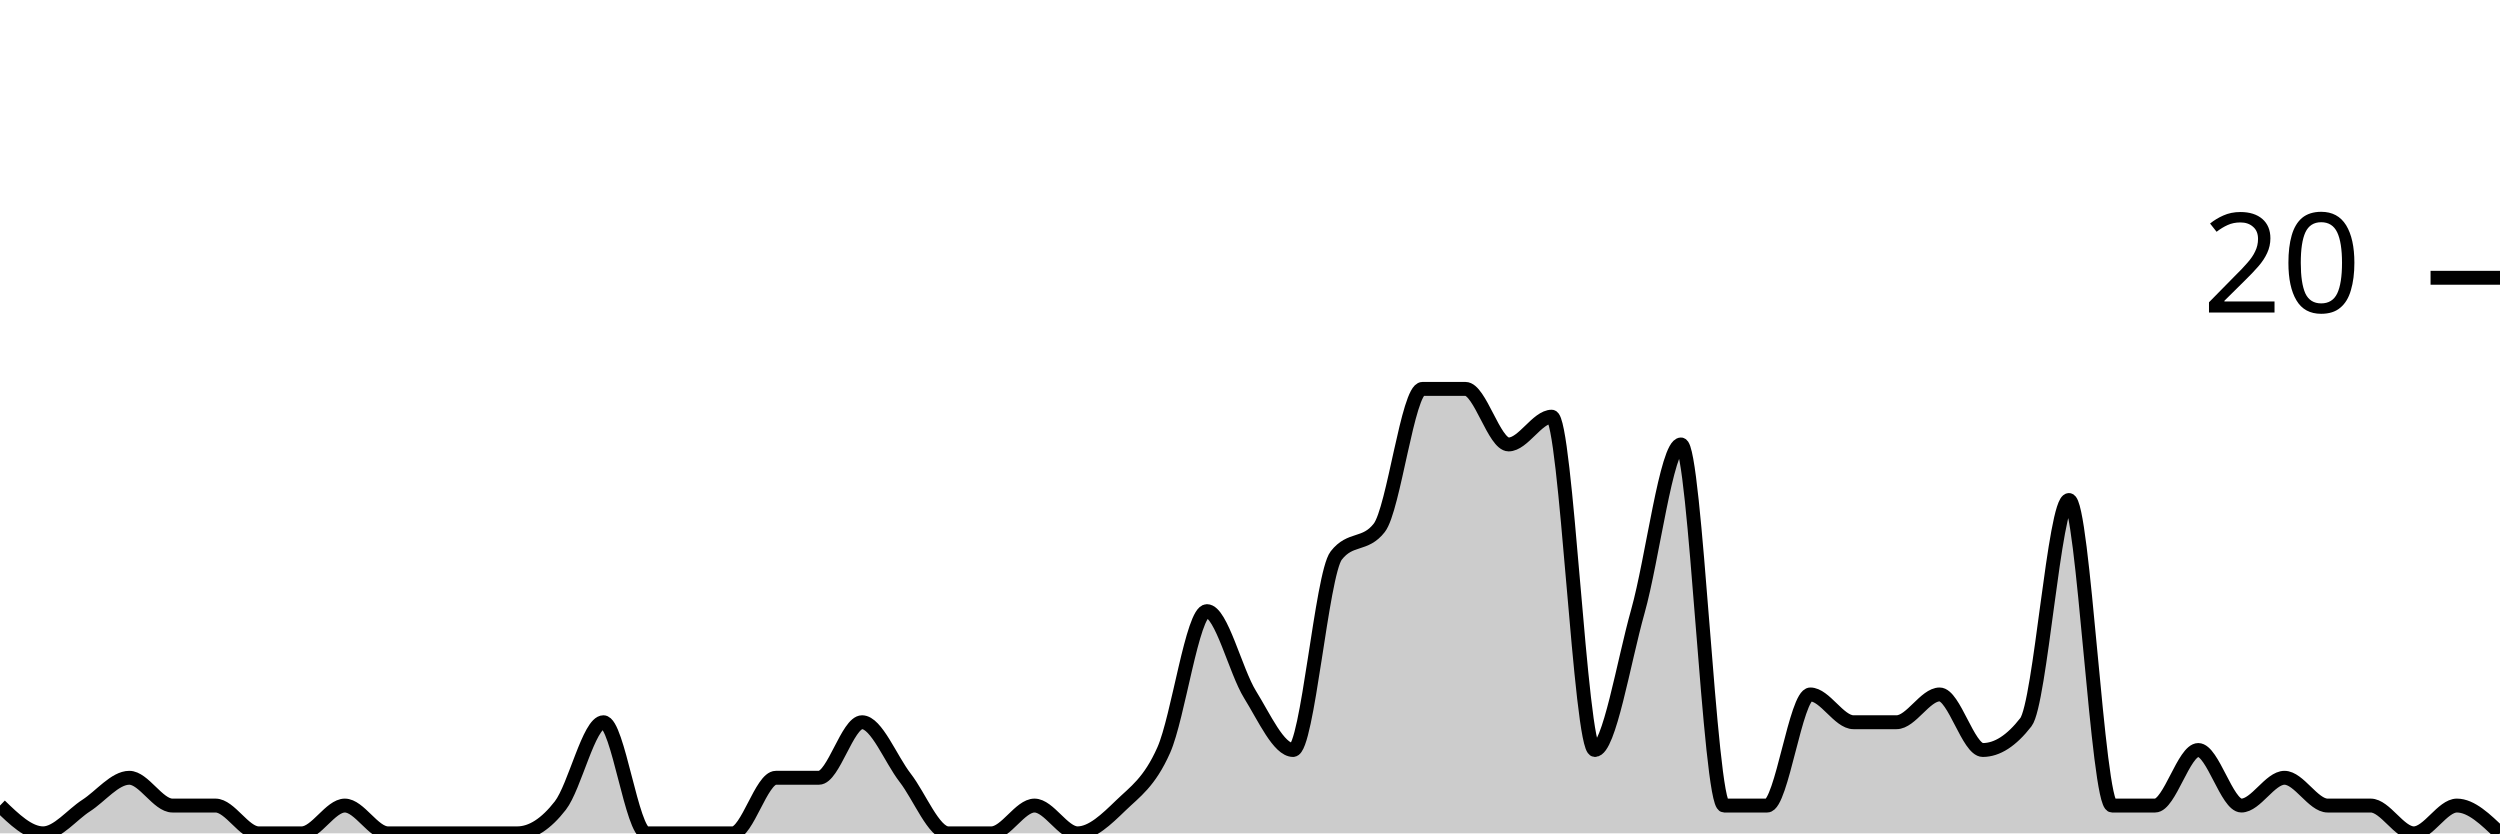
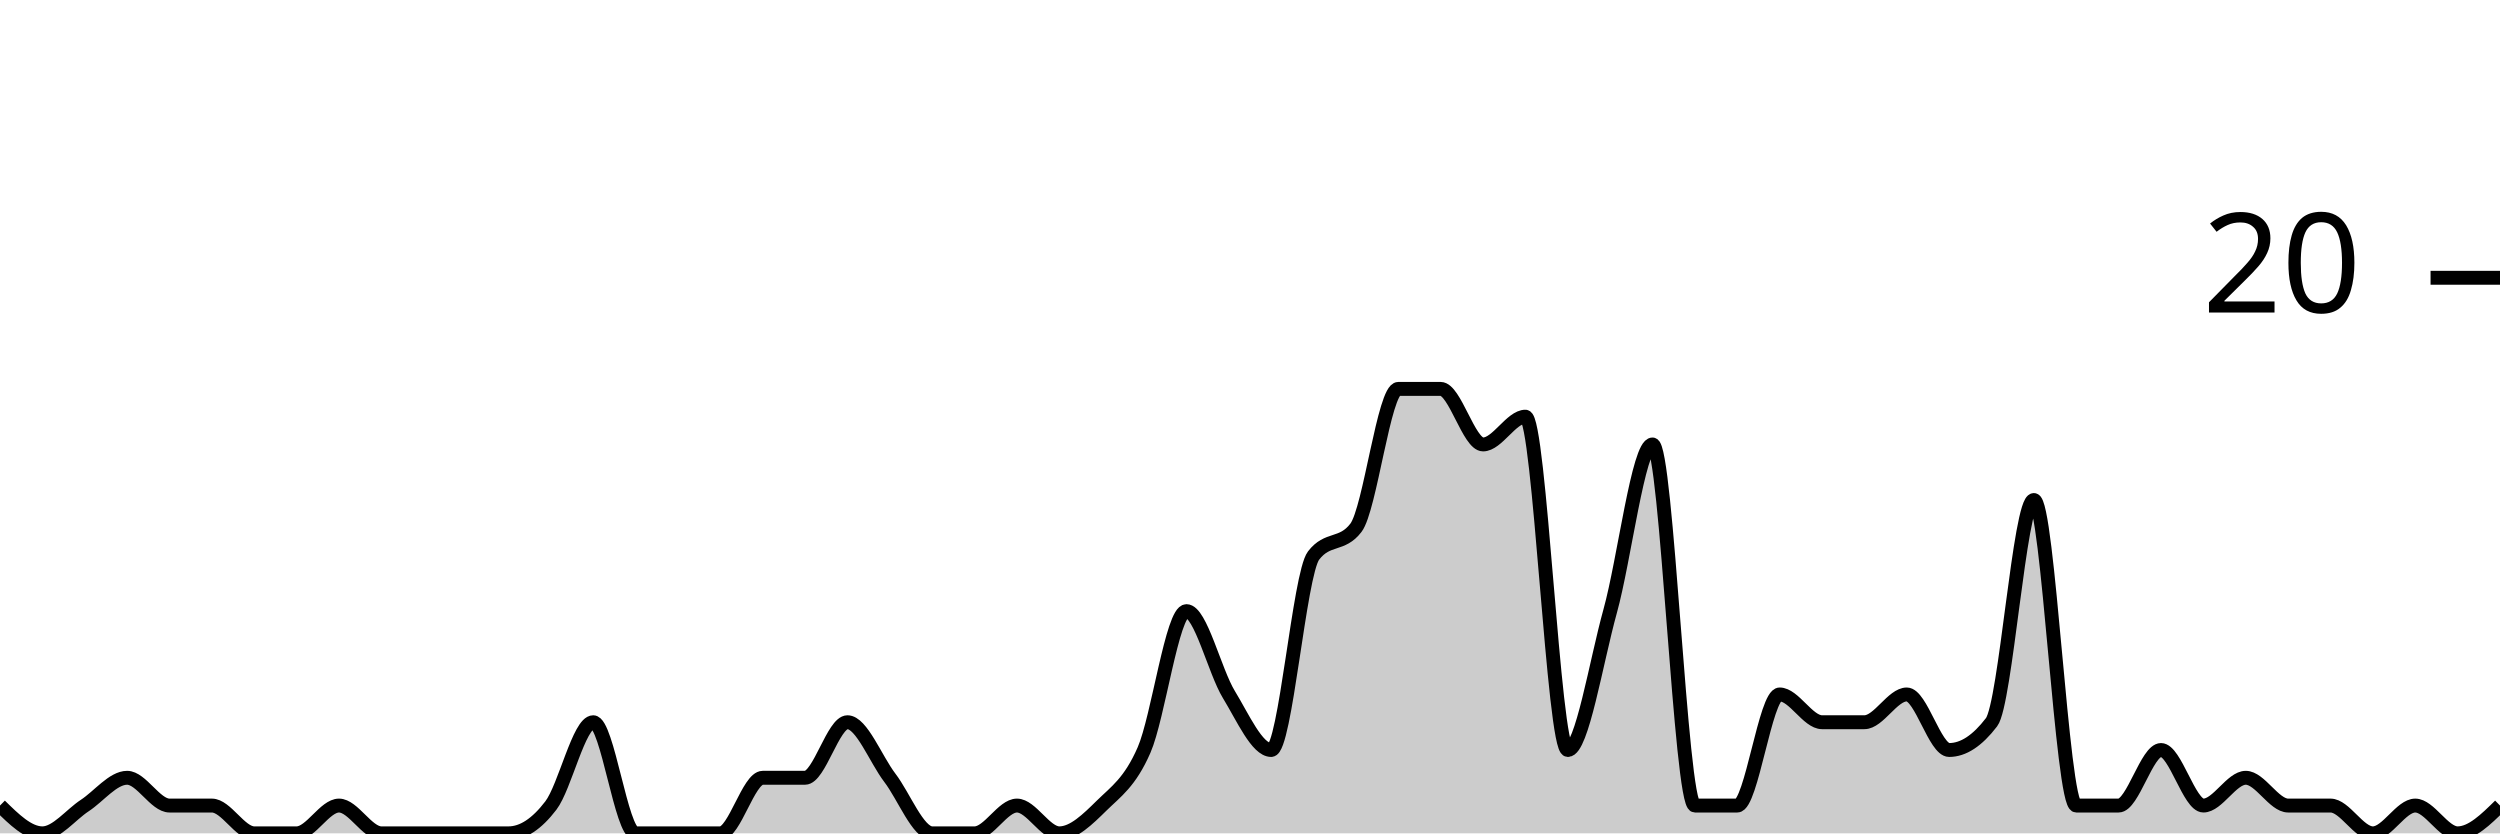
<svg xmlns="http://www.w3.org/2000/svg" viewBox="0 0 180 60">
  <g transform="translate(0,20)">
-     <path class="area" fill="rgba(0, 0, 0, 0.2)" d="M0,38C1.034,39,2.069,40,3.103,40C4.138,40,5.172,38.667,6.207,38C7.241,37.333,8.276,36,9.31,36C10.345,36,11.379,38,12.414,38C13.448,38,14.483,38,15.517,38C16.552,38,17.586,40,18.621,40C19.655,40,20.69,40,21.724,40C22.759,40,23.793,38,24.828,38C25.862,38,26.897,40,27.931,40C28.966,40,30,40,31.034,40C32.069,40,33.103,40,34.138,40C35.172,40,36.207,40,37.241,40C38.276,40,39.31,39.333,40.345,38C41.379,36.667,42.414,32,43.448,32C44.483,32,45.517,40,46.552,40C47.586,40,48.621,40,49.655,40C50.69,40,51.724,40,52.759,40C53.793,40,54.828,36,55.862,36C56.897,36,57.931,36,58.966,36C60,36,61.034,32,62.069,32C63.103,32,64.138,34.667,65.172,36C66.207,37.333,67.241,40,68.276,40C69.31,40,70.345,40,71.379,40C72.414,40,73.448,38,74.483,38C75.517,38,76.552,40,77.586,40C78.621,40,79.655,39,80.69,38C81.724,37,82.759,36.333,83.793,34C84.828,31.667,85.862,24,86.897,24C87.931,24,88.966,28.333,90,30C91.034,31.667,92.069,34,93.103,34C94.138,34,95.172,21.333,96.207,20C97.241,18.667,98.276,19.333,99.31,18C100.345,16.667,101.379,8,102.414,8C103.448,8,104.483,8,105.517,8C106.552,8,107.586,12,108.621,12C109.655,12,110.69,10,111.724,10C112.759,10,113.793,34,114.828,34C115.862,34,116.897,27.667,117.931,24C118.966,20.333,120,12,121.034,12C122.069,12,123.103,38,124.138,38C125.172,38,126.207,38,127.241,38C128.276,38,129.31,30,130.345,30C131.379,30,132.414,32,133.448,32C134.483,32,135.517,32,136.552,32C137.586,32,138.621,30,139.655,30C140.69,30,141.724,34,142.759,34C143.793,34,144.828,33.333,145.862,32C146.897,30.667,147.931,16,148.966,16C150,16,151.034,38,152.069,38C153.103,38,154.138,38,155.172,38C156.207,38,157.241,34,158.276,34C159.31,34,160.345,38,161.379,38C162.414,38,163.448,36,164.483,36C165.517,36,166.552,38,167.586,38C168.621,38,169.655,38,170.69,38C171.724,38,172.759,40,173.793,40C174.828,40,175.862,38,176.897,38C177.931,38,178.966,39,180,40L180,40C178.966,40,177.931,40,176.897,40C175.862,40,174.828,40,173.793,40C172.759,40,171.724,40,170.69,40C169.655,40,168.621,40,167.586,40C166.552,40,165.517,40,164.483,40C163.448,40,162.414,40,161.379,40C160.345,40,159.31,40,158.276,40C157.241,40,156.207,40,155.172,40C154.138,40,153.103,40,152.069,40C151.034,40,150,40,148.966,40C147.931,40,146.897,40,145.862,40C144.828,40,143.793,40,142.759,40C141.724,40,140.69,40,139.655,40C138.621,40,137.586,40,136.552,40C135.517,40,134.483,40,133.448,40C132.414,40,131.379,40,130.345,40C129.31,40,128.276,40,127.241,40C126.207,40,125.172,40,124.138,40C123.103,40,122.069,40,121.034,40C120,40,118.966,40,117.931,40C116.897,40,115.862,40,114.828,40C113.793,40,112.759,40,111.724,40C110.69,40,109.655,40,108.621,40C107.586,40,106.552,40,105.517,40C104.483,40,103.448,40,102.414,40C101.379,40,100.345,40,99.31,40C98.276,40,97.241,40,96.207,40C95.172,40,94.138,40,93.103,40C92.069,40,91.034,40,90,40C88.966,40,87.931,40,86.897,40C85.862,40,84.828,40,83.793,40C82.759,40,81.724,40,80.69,40C79.655,40,78.621,40,77.586,40C76.552,40,75.517,40,74.483,40C73.448,40,72.414,40,71.379,40C70.345,40,69.31,40,68.276,40C67.241,40,66.207,40,65.172,40C64.138,40,63.103,40,62.069,40C61.034,40,60,40,58.966,40C57.931,40,56.897,40,55.862,40C54.828,40,53.793,40,52.759,40C51.724,40,50.69,40,49.655,40C48.621,40,47.586,40,46.552,40C45.517,40,44.483,40,43.448,40C42.414,40,41.379,40,40.345,40C39.31,40,38.276,40,37.241,40C36.207,40,35.172,40,34.138,40C33.103,40,32.069,40,31.034,40C30,40,28.966,40,27.931,40C26.897,40,25.862,40,24.828,40C23.793,40,22.759,40,21.724,40C20.69,40,19.655,40,18.621,40C17.586,40,16.552,40,15.517,40C14.483,40,13.448,40,12.414,40C11.379,40,10.345,40,9.31,40C8.276,40,7.241,40,6.207,40C5.172,40,4.138,40,3.103,40C2.069,40,1.034,40,0,40Z" />
-     <path class="line" stroke="black" fill="none" d="M0,38C1.034,39,2.069,40,3.103,40C4.138,40,5.172,38.667,6.207,38C7.241,37.333,8.276,36,9.31,36C10.345,36,11.379,38,12.414,38C13.448,38,14.483,38,15.517,38C16.552,38,17.586,40,18.621,40C19.655,40,20.69,40,21.724,40C22.759,40,23.793,38,24.828,38C25.862,38,26.897,40,27.931,40C28.966,40,30,40,31.034,40C32.069,40,33.103,40,34.138,40C35.172,40,36.207,40,37.241,40C38.276,40,39.31,39.333,40.345,38C41.379,36.667,42.414,32,43.448,32C44.483,32,45.517,40,46.552,40C47.586,40,48.621,40,49.655,40C50.69,40,51.724,40,52.759,40C53.793,40,54.828,36,55.862,36C56.897,36,57.931,36,58.966,36C60,36,61.034,32,62.069,32C63.103,32,64.138,34.667,65.172,36C66.207,37.333,67.241,40,68.276,40C69.31,40,70.345,40,71.379,40C72.414,40,73.448,38,74.483,38C75.517,38,76.552,40,77.586,40C78.621,40,79.655,39,80.69,38C81.724,37,82.759,36.333,83.793,34C84.828,31.667,85.862,24,86.897,24C87.931,24,88.966,28.333,90,30C91.034,31.667,92.069,34,93.103,34C94.138,34,95.172,21.333,96.207,20C97.241,18.667,98.276,19.333,99.31,18C100.345,16.667,101.379,8,102.414,8C103.448,8,104.483,8,105.517,8C106.552,8,107.586,12,108.621,12C109.655,12,110.69,10,111.724,10C112.759,10,113.793,34,114.828,34C115.862,34,116.897,27.667,117.931,24C118.966,20.333,120,12,121.034,12C122.069,12,123.103,38,124.138,38C125.172,38,126.207,38,127.241,38C128.276,38,129.31,30,130.345,30C131.379,30,132.414,32,133.448,32C134.483,32,135.517,32,136.552,32C137.586,32,138.621,30,139.655,30C140.69,30,141.724,34,142.759,34C143.793,34,144.828,33.333,145.862,32C146.897,30.667,147.931,16,148.966,16C150,16,151.034,38,152.069,38C153.103,38,154.138,38,155.172,38C156.207,38,157.241,34,158.276,34C159.31,34,160.345,38,161.379,38C162.414,38,163.448,36,164.483,36C165.517,36,166.552,38,167.586,38C168.621,38,169.655,38,170.69,38C171.724,38,172.759,40,173.793,40C174.828,40,175.862,38,176.897,38C177.931,38,178.966,39,180,40" />
+     <path class="area" fill="rgba(0, 0, 0, 0.2)" d="M0,38C1.017,39,2.034,40,3.051,40C4.068,40,5.085,38.667,6.102,38C7.119,37.333,8.136,36,9.153,36C10.169,36,11.186,38,12.203,38C13.22,38,14.237,38,15.254,38C16.271,38,17.288,40,18.305,40C19.322,40,20.339,40,21.356,40C22.373,40,23.39,38,24.407,38C25.424,38,26.441,40,27.458,40C28.475,40,29.492,40,30.508,40C31.525,40,32.542,40,33.559,40C34.576,40,35.593,40,36.61,40C37.627,40,38.644,39.333,39.661,38C40.678,36.667,41.695,32,42.712,32C43.729,32,44.746,40,45.763,40C46.78,40,47.797,40,48.814,40C49.831,40,50.847,40,51.864,40C52.881,40,53.898,36,54.915,36C55.932,36,56.949,36,57.966,36C58.983,36,60,32,61.017,32C62.034,32,63.051,34.667,64.068,36C65.085,37.333,66.102,40,67.119,40C68.136,40,69.153,40,70.169,40C71.186,40,72.203,38,73.22,38C74.237,38,75.254,40,76.271,40C77.288,40,78.305,39,79.322,38C80.339,37,81.356,36.333,82.373,34C83.39,31.667,84.407,24,85.424,24C86.441,24,87.458,28.333,88.475,30C89.492,31.667,90.508,34,91.525,34C92.542,34,93.559,21.333,94.576,20C95.593,18.667,96.61,19.333,97.627,18C98.644,16.667,99.661,8,100.678,8C101.695,8,102.712,8,103.729,8C104.746,8,105.763,12,106.78,12C107.797,12,108.814,10,109.831,10C110.847,10,111.864,34,112.881,34C113.898,34,114.915,27.667,115.932,24C116.949,20.333,117.966,12,118.983,12C120,12,121.017,38,122.034,38C123.051,38,124.068,38,125.085,38C126.102,38,127.119,30,128.136,30C129.153,30,130.169,32,131.186,32C132.203,32,133.22,32,134.237,32C135.254,32,136.271,30,137.288,30C138.305,30,139.322,34,140.339,34C141.356,34,142.373,33.333,143.39,32C144.407,30.667,145.424,16,146.441,16C147.458,16,148.475,38,149.492,38C150.508,38,151.525,38,152.542,38C153.559,38,154.576,34,155.593,34C156.61,34,157.627,38,158.644,38C159.661,38,160.678,36,161.695,36C162.712,36,163.729,38,164.746,38C165.763,38,166.78,38,167.797,38C168.814,38,169.831,40,170.847,40C171.864,40,172.881,38,173.898,38C174.915,38,175.932,40,176.949,40C177.966,40,178.983,39,180,38L180,40C178.983,40,177.966,40,176.949,40C175.932,40,174.915,40,173.898,40C172.881,40,171.864,40,170.847,40C169.831,40,168.814,40,167.797,40C166.78,40,165.763,40,164.746,40C163.729,40,162.712,40,161.695,40C160.678,40,159.661,40,158.644,40C157.627,40,156.61,40,155.593,40C154.576,40,153.559,40,152.542,40C151.525,40,150.508,40,149.492,40C148.475,40,147.458,40,146.441,40C145.424,40,144.407,40,143.39,40C142.373,40,141.356,40,140.339,40C139.322,40,138.305,40,137.288,40C136.271,40,135.254,40,134.237,40C133.22,40,132.203,40,131.186,40C130.169,40,129.153,40,128.136,40C127.119,40,126.102,40,125.085,40C124.068,40,123.051,40,122.034,40C121.017,40,120,40,118.983,40C117.966,40,116.949,40,115.932,40C114.915,40,113.898,40,112.881,40C111.864,40,110.847,40,109.831,40C108.814,40,107.797,40,106.78,40C105.763,40,104.746,40,103.729,40C102.712,40,101.695,40,100.678,40C99.661,40,98.644,40,97.627,40C96.61,40,95.593,40,94.576,40C93.559,40,92.542,40,91.525,40C90.508,40,89.492,40,88.475,40C87.458,40,86.441,40,85.424,40C84.407,40,83.39,40,82.373,40C81.356,40,80.339,40,79.322,40C78.305,40,77.288,40,76.271,40C75.254,40,74.237,40,73.22,40C72.203,40,71.186,40,70.169,40C69.153,40,68.136,40,67.119,40C66.102,40,65.085,40,64.068,40C63.051,40,62.034,40,61.017,40C60,40,58.983,40,57.966,40C56.949,40,55.932,40,54.915,40C53.898,40,52.881,40,51.864,40C50.847,40,49.831,40,48.814,40C47.797,40,46.78,40,45.763,40C44.746,40,43.729,40,42.712,40C41.695,40,40.678,40,39.661,40C38.644,40,37.627,40,36.61,40C35.593,40,34.576,40,33.559,40C32.542,40,31.525,40,30.508,40C29.492,40,28.475,40,27.458,40C26.441,40,25.424,40,24.407,40C23.39,40,22.373,40,21.356,40C20.339,40,19.322,40,18.305,40C17.288,40,16.271,40,15.254,40C14.237,40,13.22,40,12.203,40C11.186,40,10.169,40,9.153,40C8.136,40,7.119,40,6.102,40C5.085,40,4.068,40,3.051,40C2.034,40,1.017,40,0,40Z" />
+     <path class="line" stroke="black" fill="none" d="M0,38C1.017,39,2.034,40,3.051,40C4.068,40,5.085,38.667,6.102,38C7.119,37.333,8.136,36,9.153,36C10.169,36,11.186,38,12.203,38C13.22,38,14.237,38,15.254,38C16.271,38,17.288,40,18.305,40C19.322,40,20.339,40,21.356,40C22.373,40,23.39,38,24.407,38C25.424,38,26.441,40,27.458,40C28.475,40,29.492,40,30.508,40C31.525,40,32.542,40,33.559,40C34.576,40,35.593,40,36.61,40C37.627,40,38.644,39.333,39.661,38C40.678,36.667,41.695,32,42.712,32C43.729,32,44.746,40,45.763,40C46.78,40,47.797,40,48.814,40C49.831,40,50.847,40,51.864,40C52.881,40,53.898,36,54.915,36C55.932,36,56.949,36,57.966,36C58.983,36,60,32,61.017,32C62.034,32,63.051,34.667,64.068,36C65.085,37.333,66.102,40,67.119,40C68.136,40,69.153,40,70.169,40C71.186,40,72.203,38,73.22,38C74.237,38,75.254,40,76.271,40C77.288,40,78.305,39,79.322,38C80.339,37,81.356,36.333,82.373,34C83.39,31.667,84.407,24,85.424,24C86.441,24,87.458,28.333,88.475,30C89.492,31.667,90.508,34,91.525,34C92.542,34,93.559,21.333,94.576,20C95.593,18.667,96.61,19.333,97.627,18C98.644,16.667,99.661,8,100.678,8C101.695,8,102.712,8,103.729,8C104.746,8,105.763,12,106.78,12C107.797,12,108.814,10,109.831,10C110.847,10,111.864,34,112.881,34C113.898,34,114.915,27.667,115.932,24C116.949,20.333,117.966,12,118.983,12C120,12,121.017,38,122.034,38C123.051,38,124.068,38,125.085,38C126.102,38,127.119,30,128.136,30C129.153,30,130.169,32,131.186,32C132.203,32,133.22,32,134.237,32C135.254,32,136.271,30,137.288,30C138.305,30,139.322,34,140.339,34C141.356,34,142.373,33.333,143.39,32C144.407,30.667,145.424,16,146.441,16C147.458,16,148.475,38,149.492,38C150.508,38,151.525,38,152.542,38C153.559,38,154.576,34,155.593,34C156.61,34,157.627,38,158.644,38C159.661,38,160.678,36,161.695,36C162.712,36,163.729,38,164.746,38C165.763,38,166.78,38,167.797,38C168.814,38,169.831,40,170.847,40C171.864,40,172.881,38,173.898,38C174.915,38,175.932,40,176.949,40C177.966,40,178.983,39,180,38" />
    <path class="axis-ceiling" stroke-width="1" stroke="black" fill="none" d="M175,0L180,0" />
    <text class="axis-ceiling-label" font-family="sans-serif" text-anchor="end" font-size="10px" x="170" y="2.5">20</text>
  </g>
</svg>
